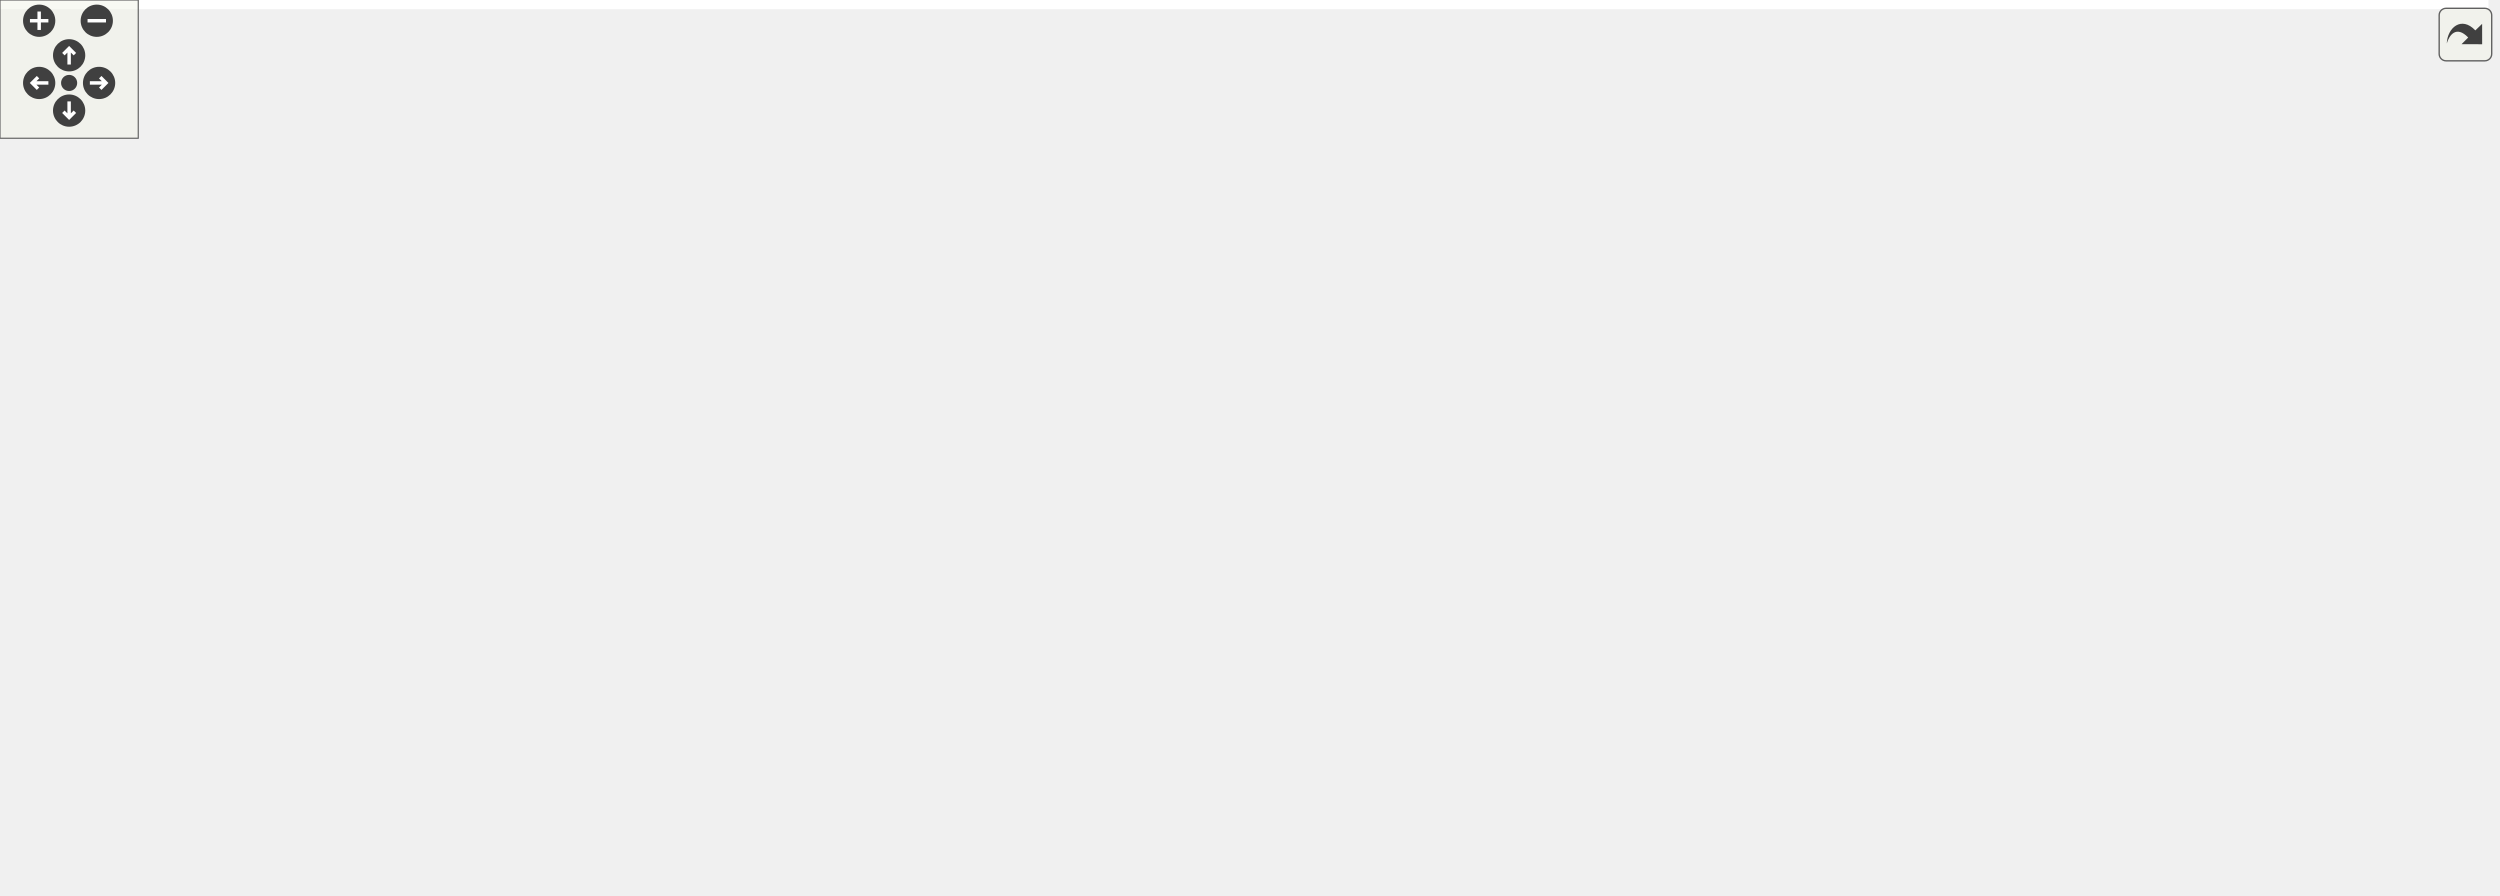
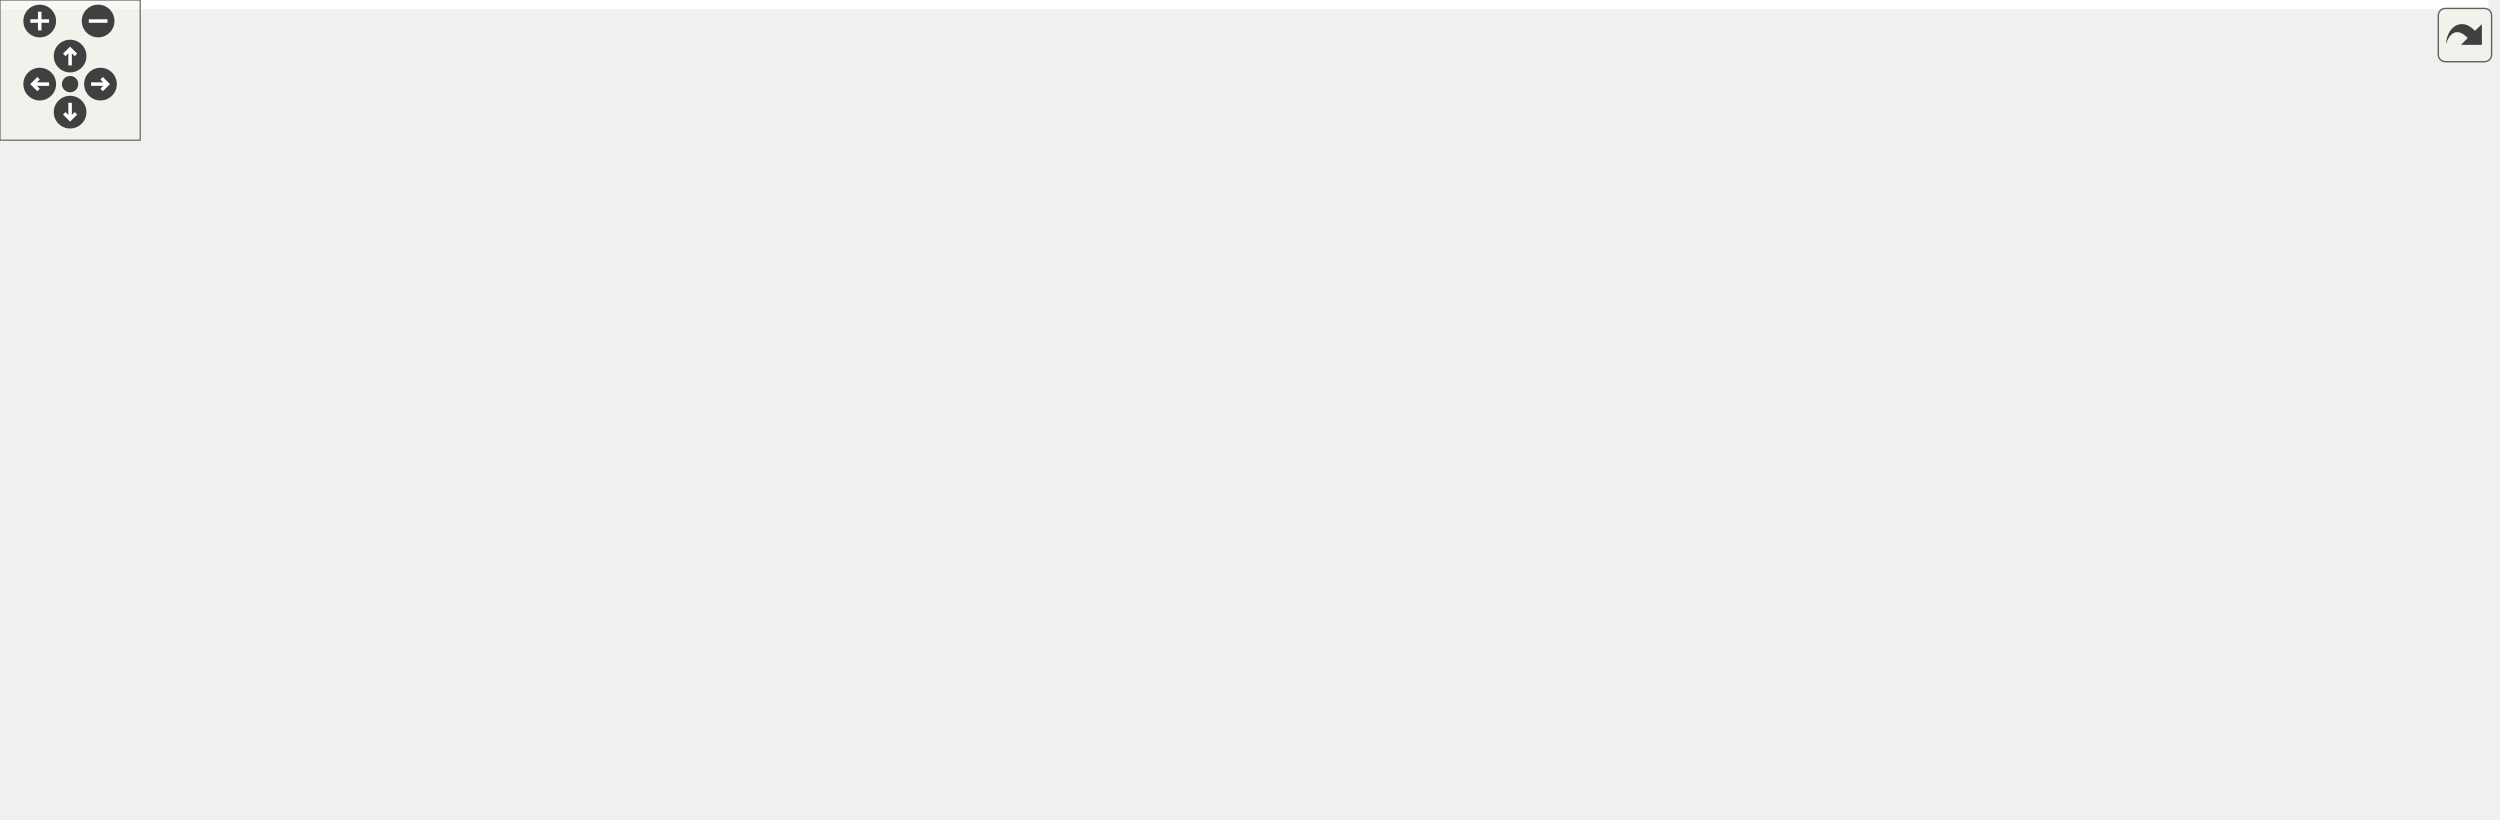
<svg xmlns="http://www.w3.org/2000/svg" xmlns:xlink="http://www.w3.org/1999/xlink" id="main" version="1.1" xml:space="preserve">
  <style type="text/css">
.edge:hover path { stroke: red; }
.edge:hover polygon { stroke: red; fill: red; }
</style>
  <defs>
    <circle id="rim" cx="0" cy="0" r="7" />
    <circle id="rim2" cx="0" cy="0" r="3.5" />
    <g id="zoomPlus">
      <use xlink:href="#rim" fill="#404040">
        <set attributeName="fill" to="#808080" begin="zoomplus.mouseover" end="zoomplus.mouseout" />
      </use>
      <path d="M-4,0h8M0,-4v8" fill="none" stroke="white" stroke-width="1.5" pointer-events="none" />
    </g>
    <g id="zoomMin">
      <use xlink:href="#rim" fill="#404040">
        <set attributeName="fill" to="#808080" begin="zoomminus.mouseover" end="zoomminus.mouseout" />
      </use>
      <path d="M-4,0h8" fill="none" stroke="white" stroke-width="1.5" pointer-events="none" />
    </g>
    <g id="dirArrow">
      <path fill="none" stroke="white" stroke-width="1.5" d="M0,-3.0v7 M-2.5,-0.5L0,-3.0L2.5,-0.5" />
    </g>
    <g id="resetDef">
      <use xlink:href="#rim2" fill="#404040">
        <set attributeName="fill" to="#808080" begin="reset.mouseover" end="reset.mouseout" />
      </use>
    </g>
  </defs>
  <svg id="graph" class="graph">
    <g id="viewport">
-       <polygon fill="white" stroke="transparent" points="-4,4 -4,-328 1080,-328 1080,4 -4,4" />
+       <polygon fill="white" stroke="transparent" points="-4,4 -4,-290 1065,-290 1065,4 -4,4" />
      <g id="node1" class="node">
        <g id="a_node1">
          <a xlink:title=" ">
-             <polygon fill="#bfbfbf" stroke="black" points="143,-190.5 143,-209.5 236,-209.5 236,-190.5 143,-190.5" />
-             <text text-anchor="middle" x="189.5" y="-197.5" font-family="Helvetica,sans-Serif" font-size="10.00">DspComparator</text>
+             <polygon fill="#bfbfbf" stroke="black" points="143,-152.5 143,-171.5 236,-171.5 236,-152.5 143,-152.5" />
+             <text text-anchor="middle" x="189.5" y="-159.5" font-family="Helvetica,sans-Serif" font-size="10.00">DspComparator</text>
          </a>
        </g>
      </g>
      <g id="node3" class="node">
        <g id="a_node3">
          <a xlink:href="classAxiStreamPrbsFlowCtrl.html" target="_top" xlink:title=" ">
-             <polygon fill="white" stroke="black" points="291,-266.5 291,-285.5 420,-285.5 420,-266.5 291,-266.5" />
-             <text text-anchor="middle" x="355.5" y="-273.5" font-family="Helvetica,sans-Serif" font-size="10.00">AxiStreamPrbsFlowCtrl</text>
+             <polygon fill="white" stroke="black" points="291,-228.5 291,-247.5 420,-247.5 420,-228.5 291,-228.5" />
+             <text text-anchor="middle" x="355.5" y="-235.5" font-family="Helvetica,sans-Serif" font-size="10.00">AxiStreamPrbsFlowCtrl</text>
          </a>
        </g>
      </g>
      <g id="edge2" class="edge">
-         <path fill="none" stroke="midnightblue" d="M218.27,-215.43C233.32,-226.09 252.74,-239.44 272,-248 292.28,-257.02 317.34,-262.01 334.48,-266.43" />
-         <polygon fill="midnightblue" stroke="midnightblue" points="220.13,-212.46 209.95,-209.53 216.08,-218.17 220.13,-212.46" />
-       </g>
-       <g id="edge44" class="edge">
-         <path fill="none" stroke="midnightblue" d="M202.75,-217.22C217.94,-232.77 245.13,-254.05 272,-266 277.91,-268.63 284.22,-270.91 290.63,-272.85" />
-         <polygon fill="midnightblue" stroke="midnightblue" points="205.26,-214.77 195.96,-209.68 200.06,-219.46 205.26,-214.77" />
+         <path fill="none" stroke="midnightblue" d="M218.27,-177.43C233.32,-188.09 252.74,-201.44 272,-210 292.28,-219.02 317.34,-224.01 334.48,-228.43" />
+         <polygon fill="midnightblue" stroke="midnightblue" points="220.13,-174.46 209.95,-171.53 216.08,-180.17 220.13,-174.46" />
+       </g>
+       <g id="edge39" class="edge">
+         <path fill="none" stroke="midnightblue" d="M202.75,-179.22C217.94,-194.77 245.13,-216.05 272,-228 277.91,-230.63 284.22,-232.91 290.63,-234.85" />
+         <polygon fill="midnightblue" stroke="midnightblue" points="205.26,-176.77 195.96,-171.68 200.06,-181.46 205.26,-176.77" />
      </g>
      <g id="node6" class="node">
        <g id="a_node6">
          <a xlink:href="classAxiStreamDmaV2Desc.html" target="_top" xlink:title=" ">
-             <polygon fill="white" stroke="black" points="291.5,-228.5 291.5,-247.5 419.5,-247.5 419.5,-228.5 291.5,-228.5" />
-             <text text-anchor="middle" x="355.5" y="-235.5" font-family="Helvetica,sans-Serif" font-size="10.00">AxiStreamDmaV2Desc</text>
+             <polygon fill="white" stroke="black" points="291.5,-190.5 291.5,-209.5 419.5,-209.5 419.5,-190.5 291.5,-190.5" />
+             <text text-anchor="middle" x="355.5" y="-197.5" font-family="Helvetica,sans-Serif" font-size="10.00">AxiStreamDmaV2Desc</text>
          </a>
        </g>
      </g>
      <g id="edge6" class="edge">
-         <path fill="none" stroke="midnightblue" d="M246.2,-204.12C254.84,-206.02 263.66,-208.07 272,-210 296.2,-215.61 324.4,-222.09 340.78,-228.44" />
-         <polygon fill="midnightblue" stroke="midnightblue" points="246.7,-200.64 236.19,-201.97 245.23,-207.49 246.7,-200.64" />
-       </g>
-       <g id="edge42" class="edge">
-         <path fill="none" stroke="midnightblue" d="M213.81,-213.02C230.11,-218.26 252.38,-223.45 272,-228 278.3,-229.46 284.87,-230.98 291.44,-232.45" />
-         <polygon fill="midnightblue" stroke="midnightblue" points="214.65,-209.61 204.05,-209.58 212.32,-216.21 214.65,-209.61" />
+         <path fill="none" stroke="midnightblue" d="M246.2,-166.12C254.84,-168.02 263.66,-170.07 272,-172 296.2,-177.61 324.4,-184.09 340.78,-190.44" />
+         <polygon fill="midnightblue" stroke="midnightblue" points="246.7,-162.64 236.19,-163.97 245.23,-169.49 246.7,-162.64" />
+       </g>
+       <g id="edge37" class="edge">
+         <path fill="none" stroke="midnightblue" d="M213.81,-175.02C230.11,-180.26 252.38,-185.45 272,-190 278.3,-191.46 284.87,-192.98 291.44,-194.45" />
+         <polygon fill="midnightblue" stroke="midnightblue" points="214.65,-171.61 204.05,-171.58 212.32,-178.21 214.65,-171.61" />
      </g>
      <g id="node8" class="node">
        <g id="a_node8">
          <a xlink:href="classAxiStreamDmaV2Read.html" target="_top" xlink:title=" ">
-             <polygon fill="white" stroke="black" points="291.5,-190.5 291.5,-209.5 419.5,-209.5 419.5,-190.5 291.5,-190.5" />
-             <text text-anchor="middle" x="355.5" y="-197.5" font-family="Helvetica,sans-Serif" font-size="10.00">AxiStreamDmaV2Read</text>
+             <polygon fill="white" stroke="black" points="291.5,-152.5 291.5,-171.5 419.5,-171.5 419.5,-152.5 291.5,-152.5" />
+             <text text-anchor="middle" x="355.5" y="-159.5" font-family="Helvetica,sans-Serif" font-size="10.00">AxiStreamDmaV2Read</text>
          </a>
        </g>
      </g>
      <g id="edge8" class="edge">
-         <path fill="none" stroke="midnightblue" d="M246.45,-193.56C260.88,-193.21 276.52,-193.15 291.29,-193.41" />
-         <polygon fill="midnightblue" stroke="midnightblue" points="246.07,-190.07 236.18,-193.88 246.29,-197.07 246.07,-190.07" />
-       </g>
-       <g id="edge43" class="edge">
-         <path fill="none" stroke="midnightblue" d="M246.45,-206.44C260.88,-206.79 276.52,-206.85 291.29,-206.59" />
-         <polygon fill="midnightblue" stroke="midnightblue" points="246.29,-202.93 236.18,-206.12 246.07,-209.93 246.29,-202.93" />
+         <path fill="none" stroke="midnightblue" d="M246.45,-155.56C260.88,-155.21 276.52,-155.15 291.29,-155.41" />
+         <polygon fill="midnightblue" stroke="midnightblue" points="246.07,-152.07 236.18,-155.88 246.29,-159.07 246.07,-152.07" />
+       </g>
+       <g id="edge38" class="edge">
+         <path fill="none" stroke="midnightblue" d="M246.45,-168.44C260.88,-168.79 276.52,-168.85 291.29,-168.59" />
+         <polygon fill="midnightblue" stroke="midnightblue" points="246.29,-164.93 236.18,-168.12 246.07,-171.93 246.29,-164.93" />
      </g>
      <g id="node10" class="node">
        <g id="a_node10">
          <a xlink:href="classSyncMinMax.html" target="_top" xlink:title=" ">
-             <polygon fill="white" stroke="black" points="316,-152.5 316,-171.5 395,-171.5 395,-152.5 316,-152.5" />
-             <text text-anchor="middle" x="355.5" y="-159.5" font-family="Helvetica,sans-Serif" font-size="10.00">SyncMinMax</text>
+             <polygon fill="white" stroke="black" points="316,-114.5 316,-133.5 395,-133.5 395,-114.5 316,-114.5" />
+             <text text-anchor="middle" x="355.5" y="-121.5" font-family="Helvetica,sans-Serif" font-size="10.00">SyncMinMax</text>
          </a>
        </g>
      </g>
      <g id="edge13" class="edge">
-         <path fill="none" stroke="midnightblue" d="M213.81,-186.98C230.11,-181.74 252.38,-176.55 272,-172 286.32,-168.68 302.04,-165.06 315.88,-162.41" />
-         <polygon fill="midnightblue" stroke="midnightblue" points="212.32,-183.79 204.05,-190.42 214.65,-190.39 212.32,-183.79" />
-       </g>
-       <g id="edge45" class="edge">
-         <path fill="none" stroke="midnightblue" d="M246.2,-195.88C254.84,-193.98 263.66,-191.93 272,-190 296.2,-184.39 324.4,-177.91 340.78,-171.56" />
-         <polygon fill="midnightblue" stroke="midnightblue" points="245.23,-192.51 236.19,-198.03 246.7,-199.36 245.23,-192.51" />
-       </g>
-       <g id="node32" class="node">
-         <g id="a_node32">
+         <path fill="none" stroke="midnightblue" d="M213.81,-148.98C230.11,-143.74 252.38,-138.55 272,-134 286.32,-130.68 302.04,-127.06 315.88,-124.41" />
+         <polygon fill="midnightblue" stroke="midnightblue" points="212.32,-145.79 204.05,-152.42 214.65,-152.39 212.32,-145.79" />
+       </g>
+       <g id="edge40" class="edge">
+         <path fill="none" stroke="midnightblue" d="M246.2,-157.88C254.84,-155.98 263.66,-153.93 272,-152 296.2,-146.39 324.4,-139.91 340.78,-133.56" />
+         <polygon fill="midnightblue" stroke="midnightblue" points="245.23,-154.51 236.19,-160.03 246.7,-161.36 245.23,-154.51" />
+       </g>
+       <g id="node29" class="node">
+         <g id="a_node29">
          <a xlink:href="classAxiStreamBatcherEventBuilder.html" target="_top" xlink:title=" ">
-             <polygon fill="white" stroke="black" points="272,-114.5 272,-133.5 439,-133.5 439,-114.5 272,-114.5" />
-             <text text-anchor="middle" x="355.5" y="-121.5" font-family="Helvetica,sans-Serif" font-size="10.00">AxiStreamBatcherEventBuilder</text>
+             <polygon fill="white" stroke="black" points="272,-76.5 272,-95.5 439,-95.5 439,-76.5 272,-76.5" />
+             <text text-anchor="middle" x="355.5" y="-83.5" font-family="Helvetica,sans-Serif" font-size="10.00">AxiStreamBatcherEventBuilder</text>
+           </a>
+         </g>
+       </g>
+       <g id="edge36" class="edge">
+         <path fill="none" stroke="midnightblue" d="M202.75,-144.78C217.94,-129.23 245.13,-107.95 272,-96 272.27,-95.88 272.54,-95.76 272.81,-95.64" />
+         <polygon fill="midnightblue" stroke="midnightblue" points="200.06,-142.54 195.96,-152.32 205.26,-147.23 200.06,-142.54" />
+       </g>
+       <g id="edge42" class="edge">
+         <path fill="none" stroke="midnightblue" d="M218.27,-146.57C233.32,-135.91 252.74,-122.56 272,-114 292.28,-104.98 317.34,-99.99 334.48,-95.57" />
+         <polygon fill="midnightblue" stroke="midnightblue" points="216.08,-143.83 209.95,-152.47 220.13,-149.54 216.08,-143.83" />
+       </g>
+       <g id="node30" class="node">
+         <g id="a_node30">
+           <a xlink:href="classDspComparatorTb.html" target="_top" xlink:title=" ">
+             <polygon fill="white" stroke="black" points="303,-38.5 303,-57.5 408,-57.5 408,-38.5 303,-38.5" />
+             <text text-anchor="middle" x="355.5" y="-45.5" font-family="Helvetica,sans-Serif" font-size="10.00">DspComparatorTb</text>
          </a>
        </g>
      </g>
      <g id="edge41" class="edge">
-         <path fill="none" stroke="midnightblue" d="M202.75,-182.78C217.94,-167.23 245.13,-145.95 272,-134 272.27,-133.88 272.54,-133.76 272.81,-133.64" />
-         <polygon fill="midnightblue" stroke="midnightblue" points="200.06,-180.54 195.96,-190.32 205.26,-185.23 200.06,-180.54" />
-       </g>
-       <g id="edge47" class="edge">
-         <path fill="none" stroke="midnightblue" d="M218.27,-184.57C233.32,-173.91 252.74,-160.56 272,-152 292.28,-142.98 317.34,-137.99 334.48,-133.57" />
-         <polygon fill="midnightblue" stroke="midnightblue" points="216.08,-181.83 209.95,-190.47 220.13,-187.54 216.08,-181.83" />
-       </g>
-       <g id="node33" class="node">
-         <g id="a_node33">
-           <a xlink:href="classDspComparatorTb.html" target="_top" xlink:title=" ">
-             <polygon fill="white" stroke="black" points="303,-76.5 303,-95.5 408,-95.5 408,-76.5 303,-76.5" />
-             <text text-anchor="middle" x="355.5" y="-83.5" font-family="Helvetica,sans-Serif" font-size="10.00">DspComparatorTb</text>
-           </a>
-         </g>
-       </g>
-       <g id="edge46" class="edge">
-         <path fill="none" stroke="midnightblue" d="M201.04,-181.8C214.6,-160.05 240.25,-124.2 272,-105 281.31,-99.37 292.13,-95.41 302.81,-92.62" />
-         <polygon fill="midnightblue" stroke="midnightblue" points="198,-180.05 195.83,-190.42 203.99,-183.67 198,-180.05" />
+         <path fill="none" stroke="midnightblue" d="M201.04,-143.8C214.6,-122.05 240.25,-86.2 272,-67 281.31,-61.37 292.13,-57.41 302.81,-54.62" />
+         <polygon fill="midnightblue" stroke="midnightblue" points="198,-142.05 195.83,-152.42 203.99,-145.67 198,-142.05" />
      </g>
      <g id="node2" class="node">
        <g id="a_node2">
          <a xlink:href="classFifoOutputPipeline.html" target="_top" xlink:title=" ">
-             <polygon fill="white" stroke="black" points="0,-190.5 0,-209.5 107,-209.5 107,-190.5 0,-190.5" />
-             <text text-anchor="middle" x="53.5" y="-197.5" font-family="Helvetica,sans-Serif" font-size="10.00">FifoOutputPipeline</text>
+             <polygon fill="white" stroke="black" points="0,-152.5 0,-171.5 107,-171.5 107,-152.5 0,-152.5" />
+             <text text-anchor="middle" x="53.5" y="-159.5" font-family="Helvetica,sans-Serif" font-size="10.00">FifoOutputPipeline</text>
          </a>
        </g>
      </g>
      <g id="edge1" class="edge">
-         <path fill="none" stroke="midnightblue" d="M117.09,-200C125.68,-200 134.37,-200 142.6,-200" />
-         <polygon fill="midnightblue" stroke="midnightblue" points="117.08,-196.5 107.08,-200 117.08,-203.5 117.08,-196.5" />
+         <path fill="none" stroke="midnightblue" d="M117.09,-162C125.68,-162 134.37,-162 142.6,-162" />
+         <polygon fill="midnightblue" stroke="midnightblue" points="117.08,-158.5 107.08,-162 117.08,-165.5 117.08,-158.5" />
      </g>
      <g id="node4" class="node">
        <g id="a_node4">
          <a xlink:href="classSsiFifoTb.html" target="_top" xlink:title=" ">
-             <polygon fill="white" stroke="black" points="505.5,-304.5 505.5,-323.5 566.5,-323.5 566.5,-304.5 505.5,-304.5" />
-             <text text-anchor="middle" x="536" y="-311.5" font-family="Helvetica,sans-Serif" font-size="10.00">SsiFifoTb</text>
+             <polygon fill="white" stroke="black" points="505.5,-266.5 505.5,-285.5 566.5,-285.5 566.5,-266.5 505.5,-266.5" />
+             <text text-anchor="middle" x="536" y="-273.5" font-family="Helvetica,sans-Serif" font-size="10.00">SsiFifoTb</text>
          </a>
        </g>
      </g>
      <g id="edge3" class="edge">
-         <path fill="none" stroke="midnightblue" d="M430.08,-285.01C459.57,-290.93 491.41,-298.37 512.19,-304.45" />
-         <polygon fill="midnightblue" stroke="midnightblue" points="430.67,-281.56 420.19,-283.06 429.32,-288.43 430.67,-281.56" />
+         <path fill="none" stroke="midnightblue" d="M430.08,-247.01C459.57,-252.93 491.41,-260.37 512.19,-266.45" />
+         <polygon fill="midnightblue" stroke="midnightblue" points="430.67,-243.56 420.19,-245.06 429.32,-250.43 430.67,-243.56" />
      </g>
      <g id="edge5" class="edge">
-         <path fill="none" stroke="midnightblue" d="M389.15,-288.31C422.31,-297.28 473.22,-308.06 505.29,-312.86" />
-         <polygon fill="midnightblue" stroke="midnightblue" points="390.04,-284.93 379.47,-285.59 388.15,-291.66 390.04,-284.93" />
+         <path fill="none" stroke="midnightblue" d="M389.15,-250.31C422.31,-259.28 473.22,-270.06 505.29,-274.86" />
+         <polygon fill="midnightblue" stroke="midnightblue" points="390.04,-246.93 379.47,-247.59 388.15,-253.66 390.04,-246.93" />
      </g>
      <g id="node5" class="node">
        <g id="a_node5">
          <a xlink:href="classEthMacPauseTb.html" target="_top" xlink:title=" ">
-             <polygon fill="white" stroke="black" points="489.5,-266.5 489.5,-285.5 582.5,-285.5 582.5,-266.5 489.5,-266.5" />
-             <text text-anchor="middle" x="536" y="-273.5" font-family="Helvetica,sans-Serif" font-size="10.00">EthMacPauseTb</text>
+             <polygon fill="white" stroke="black" points="489.5,-228.5 489.5,-247.5 582.5,-247.5 582.5,-228.5 489.5,-228.5" />
+             <text text-anchor="middle" x="536" y="-235.5" font-family="Helvetica,sans-Serif" font-size="10.00">EthMacPauseTb</text>
          </a>
        </g>
      </g>
      <g id="edge4" class="edge">
-         <path fill="none" stroke="midnightblue" d="M430.22,-276C450.23,-276 471.31,-276 489.28,-276" />
-         <polygon fill="midnightblue" stroke="midnightblue" points="430.19,-272.5 420.19,-276 430.19,-279.5 430.19,-272.5" />
+         <path fill="none" stroke="midnightblue" d="M430.22,-238C450.23,-238 471.31,-238 489.28,-238" />
+         <polygon fill="midnightblue" stroke="midnightblue" points="430.19,-234.5 420.19,-238 430.19,-241.5 430.19,-234.5" />
      </g>
      <g id="node7" class="node">
        <g id="a_node7">
          <a xlink:href="classAxiStreamDmaV2.html" target="_top" xlink:title=" ">
-             <polygon fill="white" stroke="black" points="484,-228.5 484,-247.5 588,-247.5 588,-228.5 484,-228.5" />
-             <text text-anchor="middle" x="536" y="-235.5" font-family="Helvetica,sans-Serif" font-size="10.00">AxiStreamDmaV2</text>
+             <polygon fill="white" stroke="black" points="484,-190.5 484,-209.5 588,-209.5 588,-190.5 484,-190.5" />
+             <text text-anchor="middle" x="536" y="-197.5" font-family="Helvetica,sans-Serif" font-size="10.00">AxiStreamDmaV2</text>
          </a>
        </g>
      </g>
      <g id="edge7" class="edge">
-         <path fill="none" stroke="midnightblue" d="M429.69,-238C447.91,-238 467.06,-238 483.95,-238" />
-         <polygon fill="midnightblue" stroke="midnightblue" points="429.68,-234.5 419.68,-238 429.68,-241.5 429.68,-234.5" />
+         <path fill="none" stroke="midnightblue" d="M429.69,-200C447.91,-200 467.06,-200 483.95,-200" />
+         <polygon fill="midnightblue" stroke="midnightblue" points="429.68,-196.5 419.68,-200 429.68,-203.5 429.68,-196.5" />
      </g>
      <g id="edge9" class="edge">
-         <path fill="none" stroke="midnightblue" d="M429.59,-208.91C459.15,-214.84 491.16,-222.3 512.05,-228.41" />
-         <polygon fill="midnightblue" stroke="midnightblue" points="430.17,-205.46 419.68,-206.96 428.82,-212.33 430.17,-205.46" />
+         <path fill="none" stroke="midnightblue" d="M429.59,-170.91C459.15,-176.84 491.16,-184.3 512.05,-190.41" />
+         <polygon fill="midnightblue" stroke="midnightblue" points="430.17,-167.46 419.68,-168.96 428.82,-174.33 430.17,-167.46" />
      </g>
      <g id="edge11" class="edge">
-         <path fill="none" stroke="midnightblue" d="M389.35,-212.36C415.74,-219.49 453.28,-227.75 483.64,-233.24" />
-         <polygon fill="midnightblue" stroke="midnightblue" points="390.04,-208.92 379.47,-209.59 388.15,-215.66 390.04,-208.92" />
+         <path fill="none" stroke="midnightblue" d="M389.35,-174.36C415.74,-181.49 453.28,-189.75 483.64,-195.24" />
+         <polygon fill="midnightblue" stroke="midnightblue" points="390.04,-170.92 379.47,-171.59 388.15,-177.66 390.04,-170.92" />
      </g>
      <g id="node9" class="node">
        <g id="a_node9">
          <a xlink:href="classAxiStreamDmaV2Fifo.html" target="_top" xlink:title=" ">
-             <polygon fill="white" stroke="black" points="475,-190.5 475,-209.5 597,-209.5 597,-190.5 475,-190.5" />
-             <text text-anchor="middle" x="536" y="-197.5" font-family="Helvetica,sans-Serif" font-size="10.00">AxiStreamDmaV2Fifo</text>
+             <polygon fill="white" stroke="black" points="475,-152.5 475,-171.5 597,-171.5 597,-152.5 475,-152.5" />
+             <text text-anchor="middle" x="536" y="-159.5" font-family="Helvetica,sans-Serif" font-size="10.00">AxiStreamDmaV2Fifo</text>
          </a>
        </g>
      </g>
      <g id="edge10" class="edge">
-         <path fill="none" stroke="midnightblue" d="M429.92,-193.35C444.89,-193.16 460.46,-193.24 474.89,-193.58" />
-         <polygon fill="midnightblue" stroke="midnightblue" points="429.63,-189.85 419.68,-193.51 429.74,-196.85 429.63,-189.85" />
+         <path fill="none" stroke="midnightblue" d="M429.92,-155.35C444.89,-155.16 460.46,-155.24 474.89,-155.58" />
+         <polygon fill="midnightblue" stroke="midnightblue" points="429.63,-151.85 419.68,-155.51 429.74,-158.85 429.63,-151.85" />
      </g>
      <g id="edge12" class="edge">
-         <path fill="none" stroke="midnightblue" d="M429.92,-206.65C444.89,-206.84 460.46,-206.76 474.89,-206.42" />
-         <polygon fill="midnightblue" stroke="midnightblue" points="429.74,-203.15 419.68,-206.49 429.63,-210.15 429.74,-203.15" />
+         <path fill="none" stroke="midnightblue" d="M429.92,-168.65C444.89,-168.84 460.46,-168.76 474.89,-168.42" />
+         <polygon fill="midnightblue" stroke="midnightblue" points="429.74,-165.15 419.68,-168.49 429.63,-172.15 429.74,-165.15" />
      </g>
      <g id="node11" class="node">
        <g id="a_node11">
          <a xlink:href="classAxiStreamMon.html" target="_top" xlink:title=" ">
-             <polygon fill="white" stroke="black" points="491.5,-152.5 491.5,-171.5 580.5,-171.5 580.5,-152.5 491.5,-152.5" />
-             <text text-anchor="middle" x="536" y="-159.5" font-family="Helvetica,sans-Serif" font-size="10.00">AxiStreamMon</text>
+             <polygon fill="white" stroke="black" points="491.5,-114.5 491.5,-133.5 580.5,-133.5 580.5,-114.5 491.5,-114.5" />
+             <text text-anchor="middle" x="536" y="-121.5" font-family="Helvetica,sans-Serif" font-size="10.00">AxiStreamMon</text>
          </a>
        </g>
      </g>
      <g id="edge14" class="edge">
-         <path fill="none" stroke="midnightblue" d="M405.57,-162C432.41,-162 465.38,-162 491.33,-162" />
-         <polygon fill="midnightblue" stroke="midnightblue" points="405.23,-158.5 395.23,-162 405.23,-165.5 405.23,-158.5" />
-       </g>
-       <g id="node27" class="node">
-         <g id="a_node27">
+         <path fill="none" stroke="midnightblue" d="M405.57,-124C432.41,-124 465.38,-124 491.33,-124" />
+         <polygon fill="midnightblue" stroke="midnightblue" points="405.23,-120.5 395.23,-124 405.23,-127.5 405.23,-120.5" />
+       </g>
+       <g id="node24" class="node">
+         <g id="a_node24">
          <a xlink:href="classHtspAxiL.html" target="_top" xlink:title=" ">
-             <polygon fill="white" stroke="black" points="506,-76.5 506,-95.5 566,-95.5 566,-76.5 506,-76.5" />
-             <text text-anchor="middle" x="536" y="-83.5" font-family="Helvetica,sans-Serif" font-size="10.00">HtspAxiL</text>
-           </a>
-         </g>
-       </g>
-       <g id="edge36" class="edge">
-         <path fill="none" stroke="midnightblue" d="M404.87,-153.49C416.27,-150.77 428.24,-147.31 439,-143 470.67,-130.31 504.17,-108.13 522.01,-95.5" />
-         <polygon fill="midnightblue" stroke="midnightblue" points="404.03,-150.09 395.04,-155.7 405.56,-156.93 404.03,-150.09" />
+             <polygon fill="white" stroke="black" points="506,-57.5 506,-76.5 566,-76.5 566,-57.5 506,-57.5" />
+             <text text-anchor="middle" x="536" y="-64.5" font-family="Helvetica,sans-Serif" font-size="10.00">HtspAxiL</text>
+           </a>
+         </g>
+       </g>
+       <g id="edge31" class="edge">
+         <path fill="none" stroke="midnightblue" d="M405.11,-114.09C416.32,-111.45 428.15,-108.38 439,-105 465.19,-96.85 494.36,-84.87 513.6,-76.55" />
+         <polygon fill="midnightblue" stroke="midnightblue" points="403.99,-110.75 395.02,-116.39 405.55,-117.58 403.99,-110.75" />
      </g>
      <g id="node12" class="node">
        <g id="a_node12">
          <a xlink:href="classAxiStreamMonAxiL.html" target="_top" xlink:title=" ">
-             <polygon fill="white" stroke="black" points="633,-228.5 633,-247.5 743,-247.5 743,-228.5 633,-228.5" />
-             <text text-anchor="middle" x="688" y="-235.5" font-family="Helvetica,sans-Serif" font-size="10.00">AxiStreamMonAxiL</text>
+             <polygon fill="white" stroke="black" points="633,-190.5 633,-209.5 743,-209.5 743,-190.5 633,-190.5" />
+             <text text-anchor="middle" x="688" y="-197.5" font-family="Helvetica,sans-Serif" font-size="10.00">AxiStreamMonAxiL</text>
          </a>
        </g>
      </g>
      <g id="edge15" class="edge">
-         <path fill="none" stroke="midnightblue" d="M590.15,-168.16C592.52,-169.35 594.81,-170.63 597,-172 616.72,-184.35 613.48,-197.34 633,-210 646.01,-218.44 663.21,-223.65 674.67,-228.47" />
-         <polygon fill="midnightblue" stroke="midnightblue" points="591.34,-164.86 580.78,-164.05 588.53,-171.27 591.34,-164.86" />
-       </g>
-       <g id="edge20" class="edge">
-         <path fill="none" stroke="midnightblue" d="M561.46,-174.92C572.85,-178.71 586.22,-183.25 597,-190 616.72,-202.35 613.48,-215.34 633,-228 633.25,-228.16 633.5,-228.32 633.76,-228.48" />
-         <polygon fill="midnightblue" stroke="midnightblue" points="562.29,-171.51 551.69,-171.61 560.04,-178.14 562.29,-171.51" />
+         <path fill="none" stroke="midnightblue" d="M586.36,-137.34C590.07,-139.03 593.66,-140.91 597,-143 616.72,-155.35 613.48,-168.34 633,-181 638.84,-184.79 645.52,-187.92 652.15,-190.48" />
+         <polygon fill="midnightblue" stroke="midnightblue" points="587.57,-134.06 576.99,-133.54 584.94,-140.54 587.57,-134.06" />
      </g>
      <g id="node14" class="node">
        <g id="a_node14">
-           <a xlink:href="classAxiRssiCore.html" target="_top" xlink:title=" ">
-             <polygon fill="white" stroke="black" points="650.5,-190.5 650.5,-209.5 725.5,-209.5 725.5,-190.5 650.5,-190.5" />
-             <text text-anchor="middle" x="688" y="-197.5" font-family="Helvetica,sans-Serif" font-size="10.00">AxiRssiCore</text>
-           </a>
-         </g>
-       </g>
-       <g id="edge17" class="edge">
-         <path fill="none" stroke="midnightblue" d="M590.86,-169.14C617.73,-175.31 648.54,-183.72 667.89,-190.47" />
-         <polygon fill="midnightblue" stroke="midnightblue" points="591.31,-165.65 580.79,-166.89 589.79,-172.49 591.31,-165.65" />
-       </g>
-       <g id="edge34" class="edge">
-         <path fill="none" stroke="midnightblue" d="M565.91,-174.78C589.94,-182.43 624.27,-191.27 650.25,-196.59" />
-         <polygon fill="midnightblue" stroke="midnightblue" points="566.9,-171.42 556.3,-171.59 564.69,-178.06 566.9,-171.42" />
-       </g>
-       <g id="node17" class="node">
-         <g id="a_node17">
          <a xlink:href="classRssiCore.html" target="_top" xlink:title=" ">
            <polygon fill="white" stroke="black" points="658.5,-152.5 658.5,-171.5 717.5,-171.5 717.5,-152.5 658.5,-152.5" />
            <text text-anchor="middle" x="688" y="-159.5" font-family="Helvetica,sans-Serif" font-size="10.00">RssiCore</text>
          </a>
        </g>
      </g>
-       <g id="edge21" class="edge">
-         <path fill="none" stroke="midnightblue" d="M590.97,-155.49C613.64,-154.96 639.1,-155.31 658.1,-156.54" />
-         <polygon fill="midnightblue" stroke="midnightblue" points="590.68,-152 580.79,-155.8 590.89,-159 590.68,-152" />
-       </g>
-       <g id="edge33" class="edge">
-         <path fill="none" stroke="midnightblue" d="M590.97,-168.51C613.64,-169.04 639.1,-168.69 658.1,-167.46" />
-         <polygon fill="midnightblue" stroke="midnightblue" points="590.89,-165 580.79,-168.2 590.68,-172 590.89,-165" />
-       </g>
-       <g id="node22" class="node">
-         <g id="a_node22">
+       <g id="edge17" class="edge">
+         <path fill="none" stroke="midnightblue" d="M590.86,-131.14C617.73,-137.31 648.54,-145.72 667.89,-152.47" />
+         <polygon fill="midnightblue" stroke="midnightblue" points="591.31,-127.65 580.79,-128.89 589.79,-134.49 591.31,-127.65" />
+       </g>
+       <g id="edge29" class="edge">
+         <path fill="none" stroke="midnightblue" d="M565.82,-136.75C592.42,-145.23 631.71,-155.18 658.27,-160.17" />
+         <polygon fill="midnightblue" stroke="midnightblue" points="566.9,-133.42 556.3,-133.59 564.69,-140.07 566.9,-133.42" />
+       </g>
+       <g id="node19" class="node">
+         <g id="a_node19">
          <a xlink:href="classSsiPrbsRateGen.html" target="_top" xlink:title=" ">
            <polygon fill="white" stroke="black" points="641,-114.5 641,-133.5 735,-133.5 735,-114.5 641,-114.5" />
            <text text-anchor="middle" x="688" y="-121.5" font-family="Helvetica,sans-Serif" font-size="10.00">SsiPrbsRateGen</text>
          </a>
        </g>
      </g>
-       <g id="edge28" class="edge">
-         <path fill="none" stroke="midnightblue" d="M566,-149.19C587.17,-142.46 616.31,-134.8 640.69,-129.44" />
-         <polygon fill="midnightblue" stroke="midnightblue" points="564.69,-145.94 556.3,-152.41 566.9,-152.58 564.69,-145.94" />
-       </g>
-       <g id="edge35" class="edge">
-         <path fill="none" stroke="midnightblue" d="M590.86,-154.86C617.73,-148.69 648.54,-140.28 667.89,-133.53" />
-         <polygon fill="midnightblue" stroke="midnightblue" points="589.79,-151.51 580.79,-157.11 591.31,-158.35 589.79,-151.51" />
-       </g>
-       <g id="node23" class="node">
-         <g id="a_node23">
+       <g id="edge24" class="edge">
+         <path fill="none" stroke="midnightblue" d="M591.23,-117.49C607.47,-117.11 625.13,-117.18 640.8,-117.71" />
+         <polygon fill="midnightblue" stroke="midnightblue" points="590.68,-114 580.79,-117.8 590.89,-121 590.68,-114" />
+       </g>
+       <g id="edge30" class="edge">
+         <path fill="none" stroke="midnightblue" d="M591.23,-130.51C607.47,-130.89 625.13,-130.82 640.8,-130.29" />
+         <polygon fill="midnightblue" stroke="midnightblue" points="590.89,-127 580.79,-130.2 590.68,-134 590.89,-127" />
+       </g>
+       <g id="node20" class="node">
+         <g id="a_node20">
          <a xlink:href="classCoaXPressAxiL.html" target="_top" xlink:title=" ">
            <polygon fill="white" stroke="black" points="643.5,-76.5 643.5,-95.5 732.5,-95.5 732.5,-76.5 643.5,-76.5" />
            <text text-anchor="middle" x="688" y="-83.5" font-family="Helvetica,sans-Serif" font-size="10.00">CoaXPressAxiL</text>
          </a>
        </g>
      </g>
-       <g id="edge29" class="edge">
-         <path fill="none" stroke="midnightblue" d="M559.71,-146.78C578.73,-134.45 606.89,-117.2 633,-105 640.47,-101.51 648.78,-98.28 656.59,-95.52" />
-         <polygon fill="midnightblue" stroke="midnightblue" points="557.59,-143.98 551.15,-152.39 561.43,-149.83 557.59,-143.98" />
+       <g id="edge25" class="edge">
+         <path fill="none" stroke="midnightblue" d="M584.81,-111.89C605.7,-106.6 629.85,-100.48 649.42,-95.52" />
+         <polygon fill="midnightblue" stroke="midnightblue" points="583.69,-108.56 574.85,-114.41 585.4,-115.35 583.69,-108.56" />
      </g>
      <g id="node13" class="node">
        <g id="a_node13">
          <a xlink:href="classAxiMonAxiL.html" target="_top" xlink:title=" ">
-             <polygon fill="white" stroke="black" points="800,-228.5 800,-247.5 874,-247.5 874,-228.5 800,-228.5" />
-             <text text-anchor="middle" x="837" y="-235.5" font-family="Helvetica,sans-Serif" font-size="10.00">AxiMonAxiL</text>
+             <polygon fill="white" stroke="black" points="792.5,-190.5 792.5,-209.5 866.5,-209.5 866.5,-190.5 792.5,-190.5" />
+             <text text-anchor="middle" x="829.5" y="-197.5" font-family="Helvetica,sans-Serif" font-size="10.00">AxiMonAxiL</text>
          </a>
        </g>
      </g>
      <g id="edge16" class="edge">
-         <path fill="none" stroke="midnightblue" d="M753.6,-238C769.42,-238 785.8,-238 799.74,-238" />
-         <polygon fill="midnightblue" stroke="midnightblue" points="753.32,-234.5 743.32,-238 753.32,-241.5 753.32,-234.5" />
+         <path fill="none" stroke="midnightblue" d="M753.43,-200C766.73,-200 780.3,-200 792.17,-200" />
+         <polygon fill="midnightblue" stroke="midnightblue" points="753.33,-196.5 743.33,-200 753.33,-203.5 753.33,-196.5" />
      </g>
      <g id="node15" class="node">
        <g id="a_node15">
-           <a xlink:href="classAxiRssiCoreWrapper.html" target="_top" xlink:title=" ">
-             <polygon fill="white" stroke="black" points="779,-190.5 779,-209.5 895,-209.5 895,-190.5 779,-190.5" />
-             <text text-anchor="middle" x="837" y="-197.5" font-family="Helvetica,sans-Serif" font-size="10.00">AxiRssiCoreWrapper</text>
+           <a xlink:href="classRssiCoreWrapper.html" target="_top" xlink:title=" ">
+             <polygon fill="white" stroke="black" points="779,-152.5 779,-171.5 880,-171.5 880,-152.5 779,-152.5" />
+             <text text-anchor="middle" x="829.5" y="-159.5" font-family="Helvetica,sans-Serif" font-size="10.00">RssiCoreWrapper</text>
          </a>
        </g>
      </g>
      <g id="edge18" class="edge">
-         <path fill="none" stroke="midnightblue" d="M735.86,-200C749.55,-200 764.65,-200 778.89,-200" />
-         <polygon fill="midnightblue" stroke="midnightblue" points="735.72,-196.5 725.72,-200 735.72,-203.5 735.72,-196.5" />
+         <path fill="none" stroke="midnightblue" d="M728,-162C743.75,-162 762.11,-162 778.8,-162" />
+         <polygon fill="midnightblue" stroke="midnightblue" points="727.57,-158.5 717.57,-162 727.57,-165.5 727.57,-158.5" />
      </g>
      <g id="node16" class="node">
        <g id="a_node16">
-           <a xlink:href="classAxiRssiCoreTb.html" target="_top" xlink:title=" ">
-             <polygon fill="white" stroke="black" points="960,-228.5 960,-247.5 1047,-247.5 1047,-228.5 960,-228.5" />
-             <text text-anchor="middle" x="1003.5" y="-235.5" font-family="Helvetica,sans-Serif" font-size="10.00">AxiRssiCoreTb</text>
+           <a xlink:href="classRssiCoreTb.html" target="_top" xlink:title=" ">
+             <polygon fill="white" stroke="black" points="953,-190.5 953,-209.5 1024,-209.5 1024,-190.5 953,-190.5" />
+             <text text-anchor="middle" x="988.5" y="-197.5" font-family="Helvetica,sans-Serif" font-size="10.00">RssiCoreTb</text>
          </a>
        </g>
      </g>
      <g id="edge19" class="edge">
-         <path fill="none" stroke="midnightblue" d="M889.5,-211.9C912.62,-217.24 939.53,-223.45 961.29,-228.48" />
-         <polygon fill="midnightblue" stroke="midnightblue" points="890.04,-208.43 879.51,-209.59 888.47,-215.25 890.04,-208.43" />
+         <path fill="none" stroke="midnightblue" d="M890.04,-169.84C917.3,-175.92 947.8,-183.92 967.3,-190.41" />
+         <polygon fill="midnightblue" stroke="midnightblue" points="890.69,-166.4 880.18,-167.7 889.2,-173.24 890.69,-166.4" />
+       </g>
+       <g id="edge22" class="edge">
+         <path fill="none" stroke="midnightblue" d="M860.5,-174.7C886.81,-182.72 925.07,-192.07 952.71,-197.3" />
+         <polygon fill="midnightblue" stroke="midnightblue" points="861.29,-171.28 850.7,-171.59 859.18,-177.95 861.29,-171.28" />
+       </g>
+       <g id="node17" class="node">
+         <g id="a_node17">
+           <a xlink:href="classRssiInterleaveTb.html" target="_top" xlink:title=" ">
+             <polygon fill="white" stroke="black" points="939.5,-152.5 939.5,-171.5 1037.5,-171.5 1037.5,-152.5 939.5,-152.5" />
+             <text text-anchor="middle" x="988.5" y="-159.5" font-family="Helvetica,sans-Serif" font-size="10.00">RssiInterleaveTb</text>
+           </a>
+         </g>
+       </g>
+       <g id="edge20" class="edge">
+         <path fill="none" stroke="midnightblue" d="M890.62,-155.42C906.79,-155.12 924.07,-155.22 939.49,-155.72" />
+         <polygon fill="midnightblue" stroke="midnightblue" points="890.09,-151.93 880.18,-155.67 890.26,-158.93 890.09,-151.93" />
+       </g>
+       <g id="edge23" class="edge">
+         <path fill="none" stroke="midnightblue" d="M890.62,-168.58C906.79,-168.88 924.07,-168.78 939.49,-168.28" />
+         <polygon fill="midnightblue" stroke="midnightblue" points="890.26,-165.07 880.18,-168.33 890.09,-172.07 890.26,-165.07" />
      </g>
      <g id="node18" class="node">
        <g id="a_node18">
-           <a xlink:href="classRssiCoreWrapper.html" target="_top" xlink:title=" ">
-             <polygon fill="white" stroke="black" points="786.5,-152.5 786.5,-171.5 887.5,-171.5 887.5,-152.5 786.5,-152.5" />
-             <text text-anchor="middle" x="837" y="-159.5" font-family="Helvetica,sans-Serif" font-size="10.00">RssiCoreWrapper</text>
-           </a>
-         </g>
-       </g>
-       <g id="edge22" class="edge">
-         <path fill="none" stroke="midnightblue" d="M727.78,-162C745.68,-162 767.16,-162 786.24,-162" />
-         <polygon fill="midnightblue" stroke="midnightblue" points="727.69,-158.5 717.69,-162 727.69,-165.5 727.69,-158.5" />
-       </g>
-       <g id="node19" class="node">
-         <g id="a_node19">
-           <a xlink:href="classRssiCoreTb.html" target="_top" xlink:title=" ">
-             <polygon fill="white" stroke="black" points="968,-190.5 968,-209.5 1039,-209.5 1039,-190.5 968,-190.5" />
-             <text text-anchor="middle" x="1003.5" y="-197.5" font-family="Helvetica,sans-Serif" font-size="10.00">RssiCoreTb</text>
-           </a>
-         </g>
-       </g>
-       <g id="edge23" class="edge">
-         <path fill="none" stroke="midnightblue" d="M897.96,-169.33C927.23,-175.48 960.58,-183.8 981.58,-190.49" />
-         <polygon fill="midnightblue" stroke="midnightblue" points="898.3,-165.82 887.8,-167.24 896.9,-172.68 898.3,-165.82" />
-       </g>
-       <g id="edge26" class="edge">
-         <path fill="none" stroke="midnightblue" d="M868.9,-174.55C897.08,-182.77 938.66,-192.45 967.93,-197.63" />
-         <polygon fill="midnightblue" stroke="midnightblue" points="869.75,-171.15 859.17,-171.59 867.72,-177.85 869.75,-171.15" />
-       </g>
-       <g id="node20" class="node">
-         <g id="a_node20">
-           <a xlink:href="classRssiInterleaveTb.html" target="_top" xlink:title=" ">
-             <polygon fill="white" stroke="black" points="954.5,-152.5 954.5,-171.5 1052.5,-171.5 1052.5,-152.5 954.5,-152.5" />
-             <text text-anchor="middle" x="1003.5" y="-159.5" font-family="Helvetica,sans-Serif" font-size="10.00">RssiInterleaveTb</text>
-           </a>
-         </g>
-       </g>
-       <g id="edge24" class="edge">
-         <path fill="none" stroke="midnightblue" d="M897.91,-155.48C916.45,-155.09 936.63,-155.2 954.28,-155.79" />
-         <polygon fill="midnightblue" stroke="midnightblue" points="897.71,-151.98 887.8,-155.74 897.89,-158.98 897.71,-151.98" />
-       </g>
-       <g id="edge27" class="edge">
-         <path fill="none" stroke="midnightblue" d="M897.91,-168.52C916.45,-168.91 936.63,-168.8 954.28,-168.21" />
-         <polygon fill="midnightblue" stroke="midnightblue" points="897.89,-165.02 887.8,-168.26 897.71,-172.02 897.89,-165.02" />
+           <a xlink:href="classRawEthFramerTb.html" target="_top" xlink:title=" ">
+             <polygon fill="white" stroke="black" points="938.5,-114.5 938.5,-133.5 1038.5,-133.5 1038.5,-114.5 938.5,-114.5" />
+             <text text-anchor="middle" x="988.5" y="-121.5" font-family="Helvetica,sans-Serif" font-size="10.00">RawEthFramerTb</text>
+           </a>
+         </g>
+       </g>
+       <g id="edge21" class="edge">
+         <path fill="none" stroke="midnightblue" d="M879.95,-150.03C901.95,-144.71 927.49,-138.52 948.17,-133.52" />
+         <polygon fill="midnightblue" stroke="midnightblue" points="879.01,-146.66 870.12,-152.41 880.66,-153.46 879.01,-146.66" />
      </g>
      <g id="node21" class="node">
        <g id="a_node21">
-           <a xlink:href="classRawEthFramerTb.html" target="_top" xlink:title=" ">
-             <polygon fill="white" stroke="black" points="953.5,-114.5 953.5,-133.5 1053.5,-133.5 1053.5,-114.5 953.5,-114.5" />
-             <text text-anchor="middle" x="1003.5" y="-121.5" font-family="Helvetica,sans-Serif" font-size="10.00">RawEthFramerTb</text>
-           </a>
-         </g>
-       </g>
-       <g id="edge25" class="edge">
-         <path fill="none" stroke="midnightblue" d="M889.5,-150.1C912.62,-144.76 939.53,-138.55 961.29,-133.52" />
-         <polygon fill="midnightblue" stroke="midnightblue" points="888.47,-146.75 879.51,-152.41 890.04,-153.57 888.47,-146.75" />
-       </g>
-       <g id="node24" class="node">
-         <g id="a_node24">
          <a xlink:href="classCoaXPressCore.html" target="_top" xlink:title=" ">
-             <polygon fill="white" stroke="black" points="791.5,-76.5 791.5,-95.5 882.5,-95.5 882.5,-76.5 791.5,-76.5" />
-             <text text-anchor="middle" x="837" y="-83.5" font-family="Helvetica,sans-Serif" font-size="10.00">CoaXPressCore</text>
-           </a>
-         </g>
-       </g>
-       <g id="edge30" class="edge">
-         <path fill="none" stroke="midnightblue" d="M742.96,-86C758.9,-86 776.17,-86 791.44,-86" />
-         <polygon fill="midnightblue" stroke="midnightblue" points="742.71,-82.5 732.71,-86 742.71,-89.5 742.71,-82.5" />
+             <polygon fill="white" stroke="black" points="784,-76.5 784,-95.5 875,-95.5 875,-76.5 784,-76.5" />
+             <text text-anchor="middle" x="829.5" y="-83.5" font-family="Helvetica,sans-Serif" font-size="10.00">CoaXPressCore</text>
+           </a>
+         </g>
+       </g>
+       <g id="edge26" class="edge">
+         <path fill="none" stroke="midnightblue" d="M742.93,-86C756.49,-86 770.89,-86 783.94,-86" />
+         <polygon fill="midnightblue" stroke="midnightblue" points="742.76,-82.5 732.76,-86 742.76,-89.5 742.76,-82.5" />
+       </g>
+       <g id="node22" class="node">
+         <g id="a_node22">
+           <a xlink:href="classCoaxpressOverFiberGthUs.html" target="_top" xlink:title=" ">
+             <polygon fill="white" stroke="black" points="916,-76.5 916,-95.5 1061,-95.5 1061,-76.5 916,-76.5" />
+             <text text-anchor="middle" x="988.5" y="-83.5" font-family="Helvetica,sans-Serif" font-size="10.00">CoaxpressOverFiberGthUs</text>
+           </a>
+         </g>
+       </g>
+       <g id="edge27" class="edge">
+         <path fill="none" stroke="midnightblue" d="M885.15,-86C895.04,-86 905.5,-86 915.79,-86" />
+         <polygon fill="midnightblue" stroke="midnightblue" points="885.07,-82.5 875.07,-86 885.07,-89.5 885.07,-82.5" />
+       </g>
+       <g id="node23" class="node">
+         <g id="a_node23">
+           <a xlink:href="classCoaxpressOverFiberGtyUs.html" target="_top" xlink:title=" ">
+             <polygon fill="white" stroke="black" points="916,-38.5 916,-57.5 1061,-57.5 1061,-38.5 916,-38.5" />
+             <text text-anchor="middle" x="988.5" y="-45.5" font-family="Helvetica,sans-Serif" font-size="10.00">CoaxpressOverFiberGtyUs</text>
+           </a>
+         </g>
+       </g>
+       <g id="edge28" class="edge">
+         <path fill="none" stroke="midnightblue" d="M879.95,-74.03C901.95,-68.71 927.49,-62.52 948.17,-57.52" />
+         <polygon fill="midnightblue" stroke="midnightblue" points="879.01,-70.66 870.12,-76.41 880.66,-77.46 879.01,-70.66" />
      </g>
      <g id="node25" class="node">
        <g id="a_node25">
-           <a xlink:href="classCoaxpressOverFiberGthUs.html" target="_top" xlink:title=" ">
-             <polygon fill="white" stroke="black" points="931,-76.5 931,-95.5 1076,-95.5 1076,-76.5 931,-76.5" />
-             <text text-anchor="middle" x="1003.5" y="-83.5" font-family="Helvetica,sans-Serif" font-size="10.00">CoaxpressOverFiberGthUs</text>
-           </a>
-         </g>
-       </g>
-       <g id="edge31" class="edge">
-         <path fill="none" stroke="midnightblue" d="M892.6,-86C904.89,-86 918.12,-86 930.99,-86" />
-         <polygon fill="midnightblue" stroke="midnightblue" points="892.52,-82.5 882.52,-86 892.52,-89.5 892.52,-82.5" />
-       </g>
-       <g id="node26" class="node">
-         <g id="a_node26">
-           <a xlink:href="classCoaxpressOverFiberGtyUs.html" target="_top" xlink:title=" ">
-             <polygon fill="white" stroke="black" points="931,-38.5 931,-57.5 1076,-57.5 1076,-38.5 931,-38.5" />
-             <text text-anchor="middle" x="1003.5" y="-45.5" font-family="Helvetica,sans-Serif" font-size="10.00">CoaxpressOverFiberGtyUs</text>
-           </a>
-         </g>
-       </g>
-       <g id="edge32" class="edge">
-         <path fill="none" stroke="midnightblue" d="M889.5,-74.1C912.62,-68.76 939.53,-62.55 961.29,-57.52" />
-         <polygon fill="midnightblue" stroke="midnightblue" points="888.47,-70.75 879.51,-76.41 890.04,-77.57 888.47,-70.75" />
-       </g>
-       <g id="node28" class="node">
-         <g id="a_node28">
          <a xlink:href="classHtspCore.html" target="_top" xlink:title=" ">
            <polygon fill="white" stroke="black" points="657,-38.5 657,-57.5 719,-57.5 719,-38.5 657,-38.5" />
            <text text-anchor="middle" x="688" y="-45.5" font-family="Helvetica,sans-Serif" font-size="10.00">HtspCore</text>
          </a>
        </g>
      </g>
-       <g id="edge37" class="edge">
-         <path fill="none" stroke="midnightblue" d="M576.24,-76.06C601.41,-69.68 633.59,-61.53 656.77,-55.66" />
-         <polygon fill="midnightblue" stroke="midnightblue" points="575.11,-72.73 566.28,-78.58 576.83,-79.52 575.11,-72.73" />
-       </g>
-       <g id="node29" class="node">
-         <g id="a_node29">
+       <g id="edge32" class="edge">
+         <path fill="none" stroke="midnightblue" d="M576.24,-62.03C601.41,-58.84 633.59,-54.77 656.77,-51.83" />
+         <polygon fill="midnightblue" stroke="midnightblue" points="575.76,-58.56 566.28,-63.29 576.64,-65.51 575.76,-58.56" />
+       </g>
+       <g id="node26" class="node">
+         <g id="a_node26">
          <a xlink:href="classHtspCoreTb.html" target="_top" xlink:title=" ">
-             <polygon fill="white" stroke="black" points="800,-38.5 800,-57.5 874,-57.5 874,-38.5 800,-38.5" />
-             <text text-anchor="middle" x="837" y="-45.5" font-family="Helvetica,sans-Serif" font-size="10.00">HtspCoreTb</text>
-           </a>
-         </g>
-       </g>
-       <g id="edge38" class="edge">
-         <path fill="none" stroke="midnightblue" d="M729.19,-48C751.31,-48 778.54,-48 799.97,-48" />
-         <polygon fill="midnightblue" stroke="midnightblue" points="729.1,-44.5 719.1,-48 729.1,-51.5 729.1,-44.5" />
-       </g>
-       <g id="node30" class="node">
-         <g id="a_node30">
+             <polygon fill="white" stroke="black" points="792.5,-38.5 792.5,-57.5 866.5,-57.5 866.5,-38.5 792.5,-38.5" />
+             <text text-anchor="middle" x="829.5" y="-45.5" font-family="Helvetica,sans-Serif" font-size="10.00">HtspCoreTb</text>
+           </a>
+         </g>
+       </g>
+       <g id="edge33" class="edge">
+         <path fill="none" stroke="midnightblue" d="M729.28,-48C749.19,-48 773.03,-48 792.35,-48" />
+         <polygon fill="midnightblue" stroke="midnightblue" points="729.27,-44.5 719.27,-48 729.27,-51.5 729.27,-44.5" />
+       </g>
+       <g id="node27" class="node">
+         <g id="a_node27">
          <a xlink:href="classHtspCaui4Gty.html" target="_top" xlink:title=" ">
-             <polygon fill="white" stroke="black" points="795,-0.5 795,-19.5 879,-19.5 879,-0.5 795,-0.5" />
-             <text text-anchor="middle" x="837" y="-7.5" font-family="Helvetica,sans-Serif" font-size="10.00">HtspCaui4Gty</text>
-           </a>
-         </g>
-       </g>
-       <g id="edge39" class="edge">
-         <path fill="none" stroke="midnightblue" d="M729.07,-37.64C750.94,-31.99 777.82,-25.04 799.16,-19.52" />
-         <polygon fill="midnightblue" stroke="midnightblue" points="727.91,-34.33 719.1,-40.22 729.66,-41.1 727.91,-34.33" />
-       </g>
-       <g id="node31" class="node">
-         <g id="a_node31">
+             <polygon fill="white" stroke="black" points="787.5,-0.5 787.5,-19.5 871.5,-19.5 871.5,-0.5 787.5,-0.5" />
+             <text text-anchor="middle" x="829.5" y="-7.5" font-family="Helvetica,sans-Serif" font-size="10.00">HtspCaui4Gty</text>
+           </a>
+         </g>
+       </g>
+       <g id="edge34" class="edge">
+         <path fill="none" stroke="midnightblue" d="M729.2,-37.05C749.56,-31.5 774.05,-24.83 793.62,-19.5" />
+         <polygon fill="midnightblue" stroke="midnightblue" points="728,-33.75 719.27,-39.75 729.84,-40.5 728,-33.75" />
+       </g>
+       <g id="node28" class="node">
+         <g id="a_node28">
          <a xlink:href="classHtspCaui4GtyTb.html" target="_top" xlink:title=" ">
-             <polygon fill="white" stroke="black" points="955.5,-0.5 955.5,-19.5 1051.5,-19.5 1051.5,-0.5 955.5,-0.5" />
-             <text text-anchor="middle" x="1003.5" y="-7.5" font-family="Helvetica,sans-Serif" font-size="10.00">HtspCaui4GtyTb</text>
-           </a>
-         </g>
-       </g>
-       <g id="edge40" class="edge">
-         <path fill="none" stroke="midnightblue" d="M889.16,-10C910.26,-10 934.57,-10 955.25,-10" />
-         <polygon fill="midnightblue" stroke="midnightblue" points="889.09,-6.5 879.09,-10 889.09,-13.5 889.09,-6.5" />
+             <polygon fill="white" stroke="black" points="940.5,-0.5 940.5,-19.5 1036.5,-19.5 1036.5,-0.5 940.5,-0.5" />
+             <text text-anchor="middle" x="988.5" y="-7.5" font-family="Helvetica,sans-Serif" font-size="10.00">HtspCaui4GtyTb</text>
+           </a>
+         </g>
+       </g>
+       <g id="edge35" class="edge">
+         <path fill="none" stroke="midnightblue" d="M881.94,-10C900.78,-10 921.98,-10 940.42,-10" />
+         <polygon fill="midnightblue" stroke="midnightblue" points="881.75,-6.5 871.75,-10 881.75,-13.5 881.75,-6.5" />
      </g>
    </g>
  </svg>
  <g id="navigator" transform="translate(0 0)" fill="#404254">
    <rect fill="#f2f5e9" fill-opacity="0.5" stroke="#606060" stroke-width=".5" x="0" y="0" width="60" height="60" />
    <use id="zoomplus" xlink:href="#zoomPlus" x="17" y="9" />
    <use id="zoomminus" xlink:href="#zoomMin" x="42" y="9" />
    <use id="reset" xlink:href="#resetDef" x="30" y="36" />
    <g id="arrowUp" xlink:href="#dirArrow" transform="translate(30 24)">
      <use xlink:href="#rim" fill="#404040">
        <set attributeName="fill" to="#808080" begin="arrowUp.mouseover" end="arrowUp.mouseout" />
      </use>
      <path fill="none" stroke="white" stroke-width="1.5" d="M0,-3.0v7 M-2.5,-0.5L0,-3.0L2.5,-0.5" />
    </g>
    <g id="arrowRight" xlink:href="#dirArrow" transform="rotate(90) translate(36 -43)">
      <use xlink:href="#rim" fill="#404040">
        <set attributeName="fill" to="#808080" begin="arrowRight.mouseover" end="arrowRight.mouseout" />
      </use>
      <path fill="none" stroke="white" stroke-width="1.5" d="M0,-3.0v7 M-2.5,-0.5L0,-3.0L2.5,-0.5" />
    </g>
    <g id="arrowDown" xlink:href="#dirArrow" transform="rotate(180) translate(-30 -48)">
      <use xlink:href="#rim" fill="#404040">
        <set attributeName="fill" to="#808080" begin="arrowDown.mouseover" end="arrowDown.mouseout" />
      </use>
      <path fill="none" stroke="white" stroke-width="1.5" d="M0,-3.0v7 M-2.5,-0.5L0,-3.0L2.5,-0.5" />
    </g>
    <g id="arrowLeft" xlink:href="#dirArrow" transform="rotate(270) translate(-36 17)">
      <use xlink:href="#rim" fill="#404040">
        <set attributeName="fill" to="#808080" begin="arrowLeft.mouseover" end="arrowLeft.mouseout" />
      </use>
      <path fill="none" stroke="white" stroke-width="1.5" d="M0,-3.0v7 M-2.5,-0.5L0,-3.0L2.5,-0.5" />
    </g>
  </g>
  <svg viewBox="0 0 15 15" width="100%" height="30px" preserveAspectRatio="xMaxYMin meet">
    <g id="arrow_out" transform="scale(0.3 0.3)">
      <a xlink:href="classDspComparator__inherit__graph_org.svg" target="_base">
        <rect id="button" ry="5" rx="5" y="6" x="6" height="38" width="38" fill="#f2f5e9" fill-opacity="0.5" stroke="#606060" stroke-width="1.0" />
        <path id="arrow" d="M 11.5,31.437 C 11.94,20.098 22.043,11.323 32.159,21.979 L 37.069,17.246 C 37.069,17.246 37.088,32 37.088,32 L 22.16,31.978 C 22.16,31.978 26.998,27.14 26.998,27.14 C 18.529,18.264 13.292,25.23 11.5,31.437 z" style="fill:#404040;" />
      </a>
    </g>
  </svg>
</svg>
